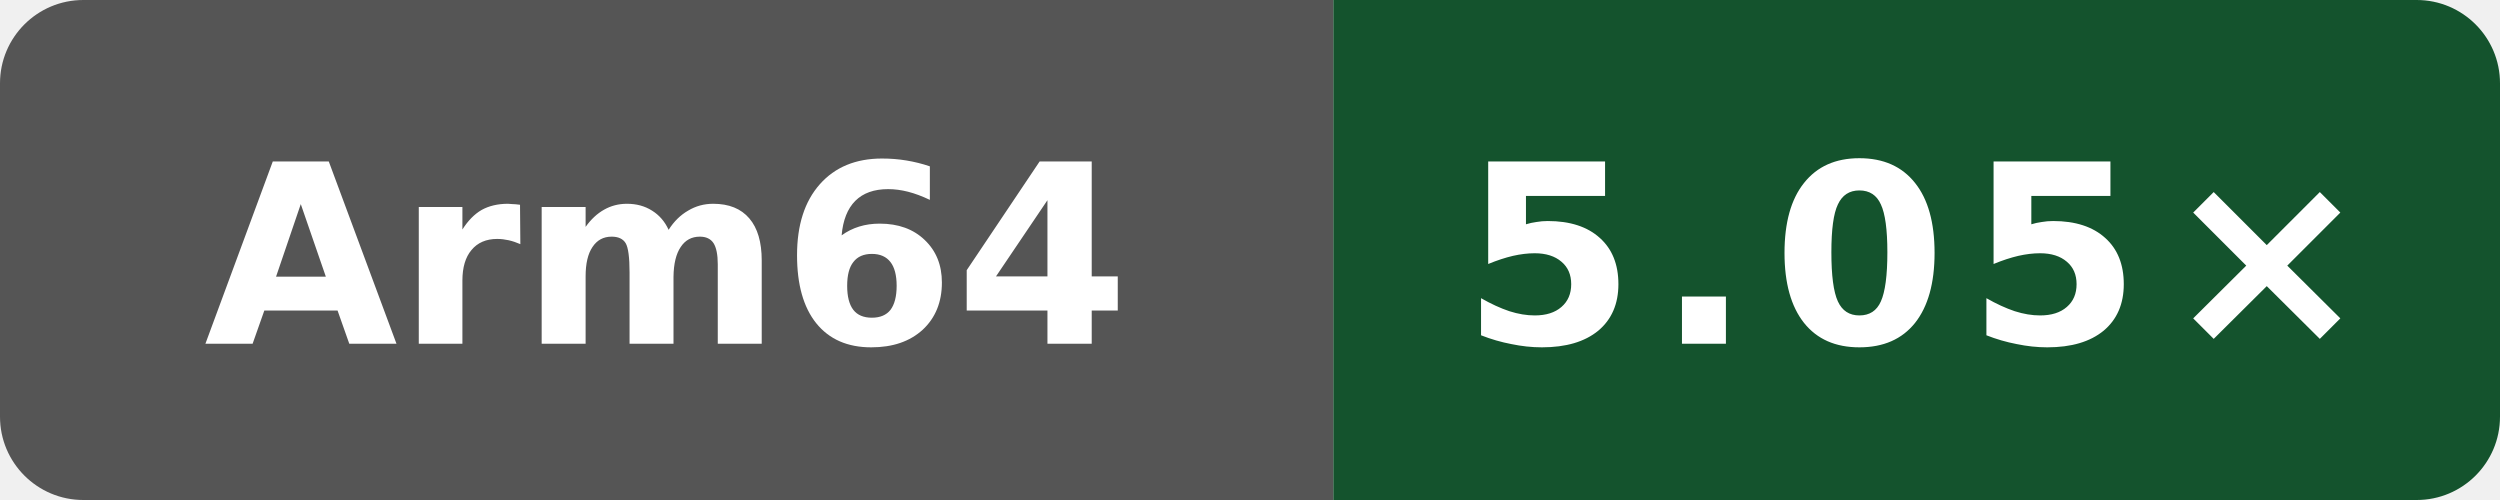
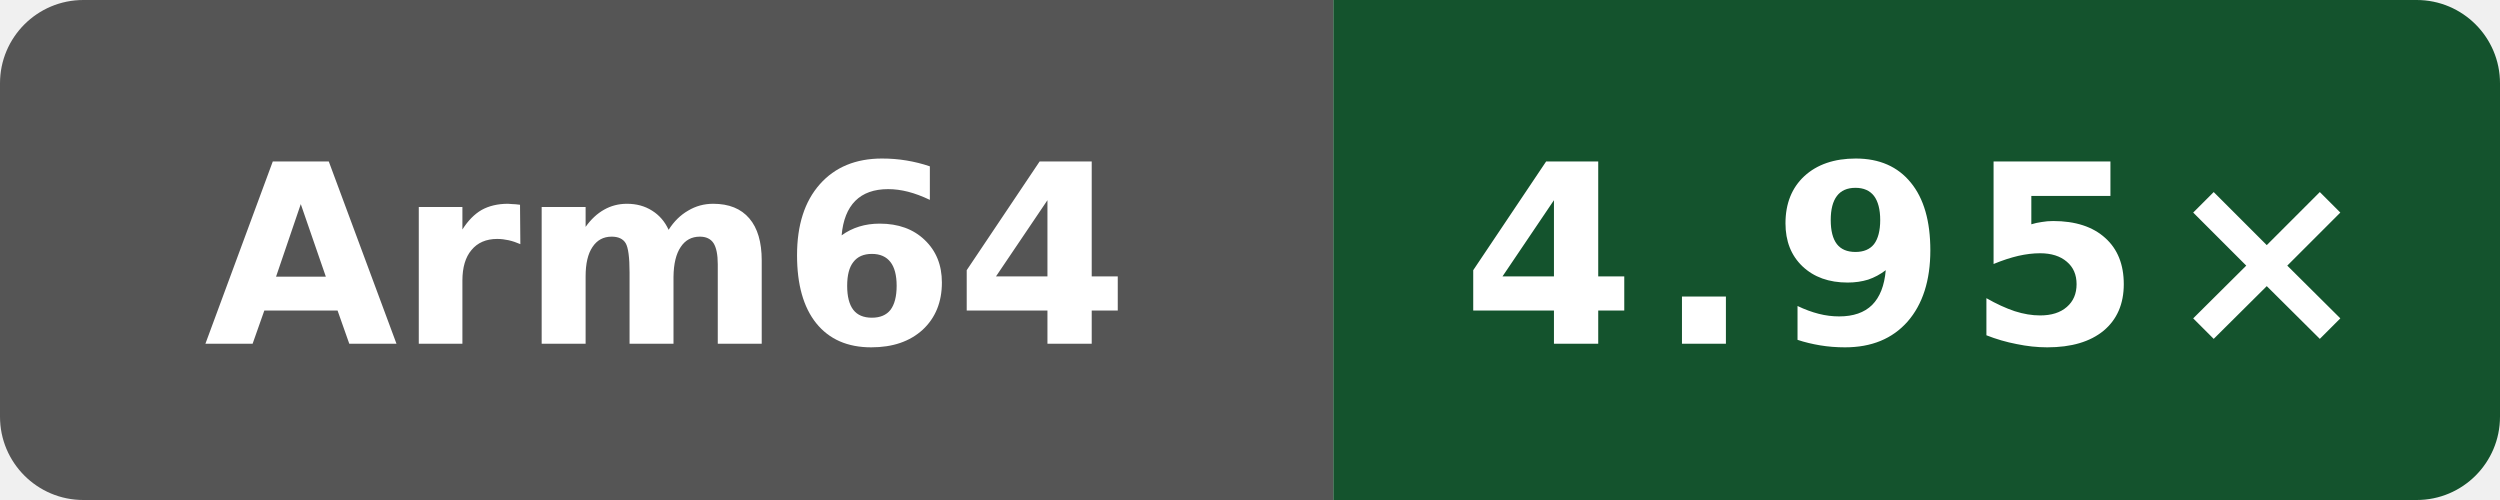
- <svg xmlns="http://www.w3.org/2000/svg" data-original-label="Public programs compile vs clang" data-original-message="5.05×" width="120" height="24" viewBox="0 0 120 24" role="img" aria-label="Public programs compile vs clang; Arm Neoverse N2 (implementer 0x41, part 0xd49, r0p0); measured cc79604cdc196d46abdebb888158e8b90d3cac52; 6 commits behind main: 5.05×">
+ <svg xmlns="http://www.w3.org/2000/svg" data-original-label="Public programs compile vs clang" data-original-message="4.95×" width="120" height="24" viewBox="0 0 120 24" role="img" aria-label="Public programs compile vs clang; Arm Neoverse N2 (implementer 0x41, part 0xd49, r0p0); measured 80079d548d66a02401ca1238a27cd7ff792c6d93; 0 commits behind main: 4.95×">
  <defs>
    <clipPath id="badge">
      <rect width="120" height="24" rx="4" />
    </clipPath>
  </defs>
  <g clip-path="url(#badge)">
    <rect width="64" height="24" fill="#555" />
    <rect x="64" width="56" height="24" fill="#14532d" />
  </g>
  <text x="32" y="16.5" fill="#fff" text-anchor="middle" font-family="Verdana,Geneva,DejaVu Sans,sans-serif" font-size="12" font-weight="700" textLength="39" lengthAdjust="spacingAndGlyphs">Arm64</text>
-   <text x="92" y="16.5" fill="#fff" text-anchor="middle" font-family="Verdana,Geneva,DejaVu Sans,sans-serif" font-size="12" font-weight="700" letter-spacing="1" textLength="39" lengthAdjust="spacingAndGlyphs">5.05×</text>
+   <text x="92" y="16.5" fill="#fff" text-anchor="middle" font-family="Verdana,Geneva,DejaVu Sans,sans-serif" font-size="12" font-weight="700" letter-spacing="1" textLength="39" lengthAdjust="spacingAndGlyphs">4.95×</text>
</svg>
